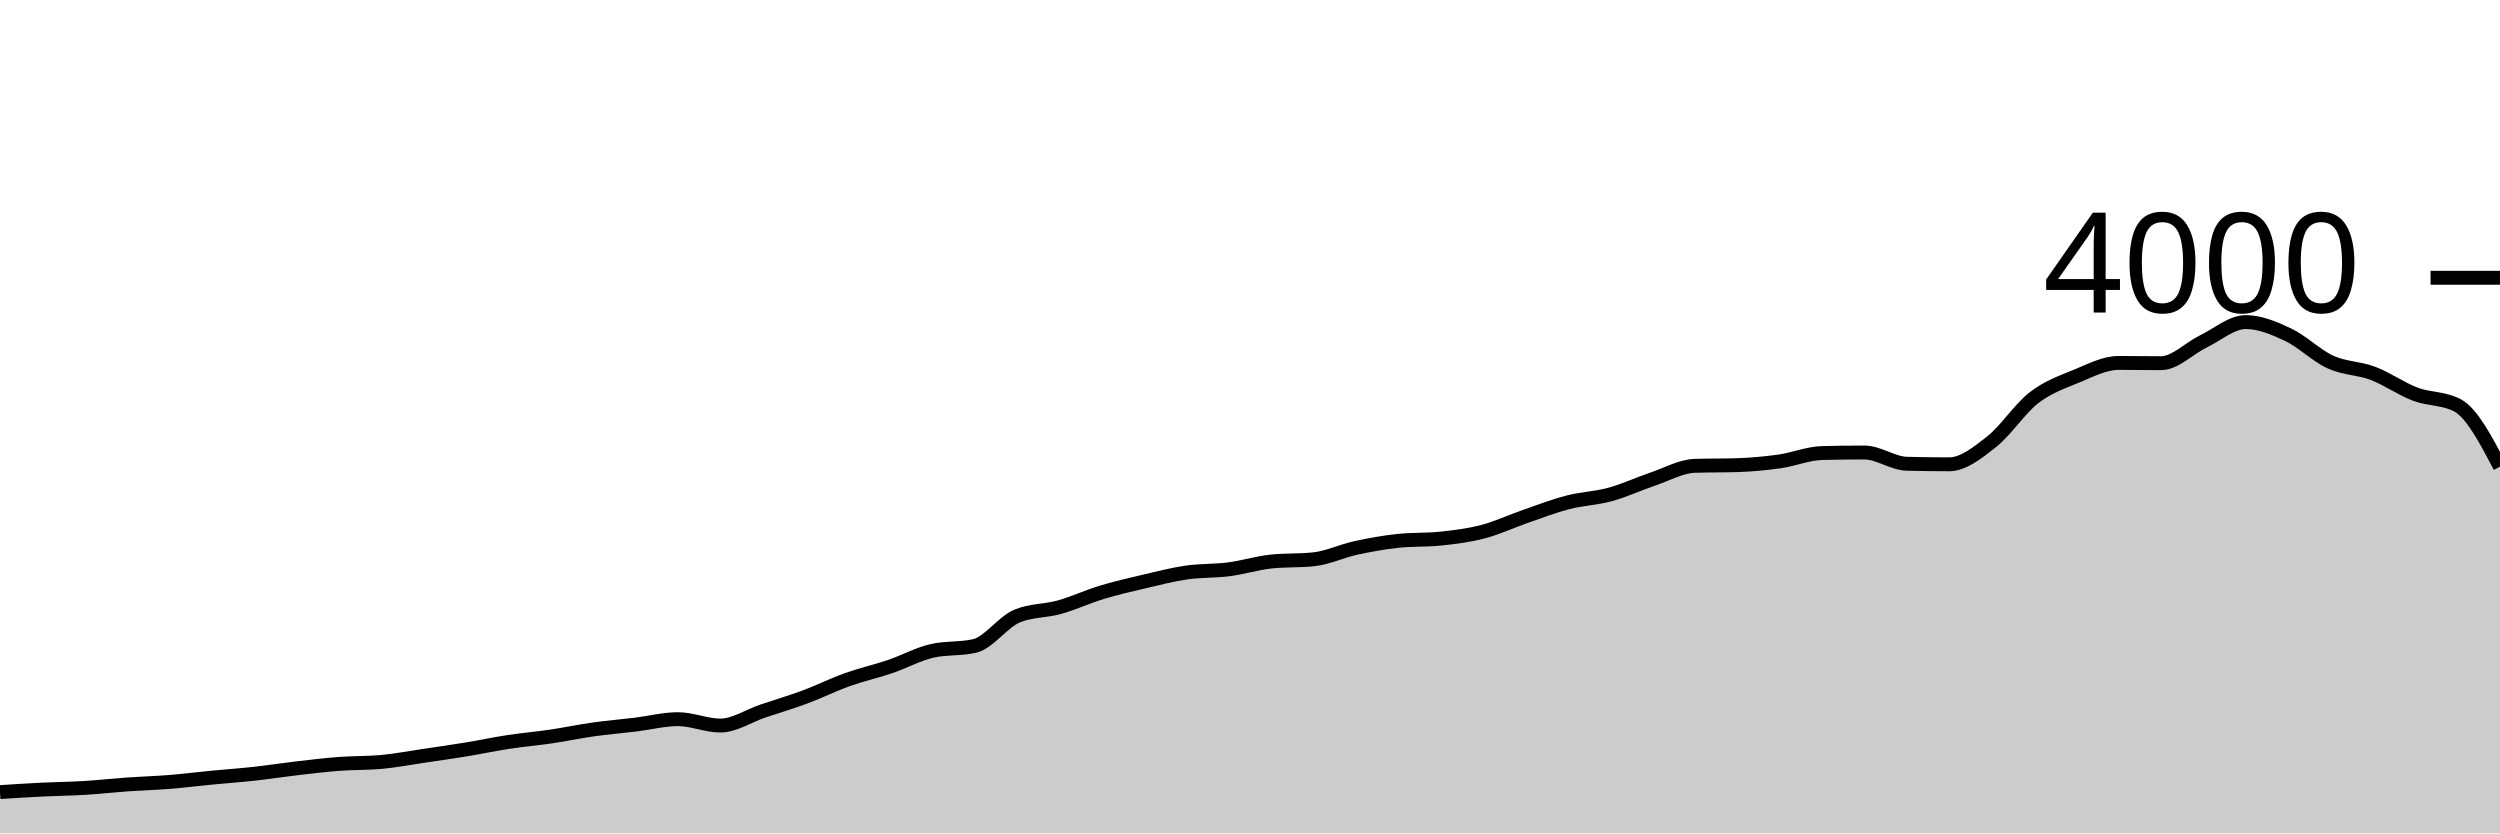
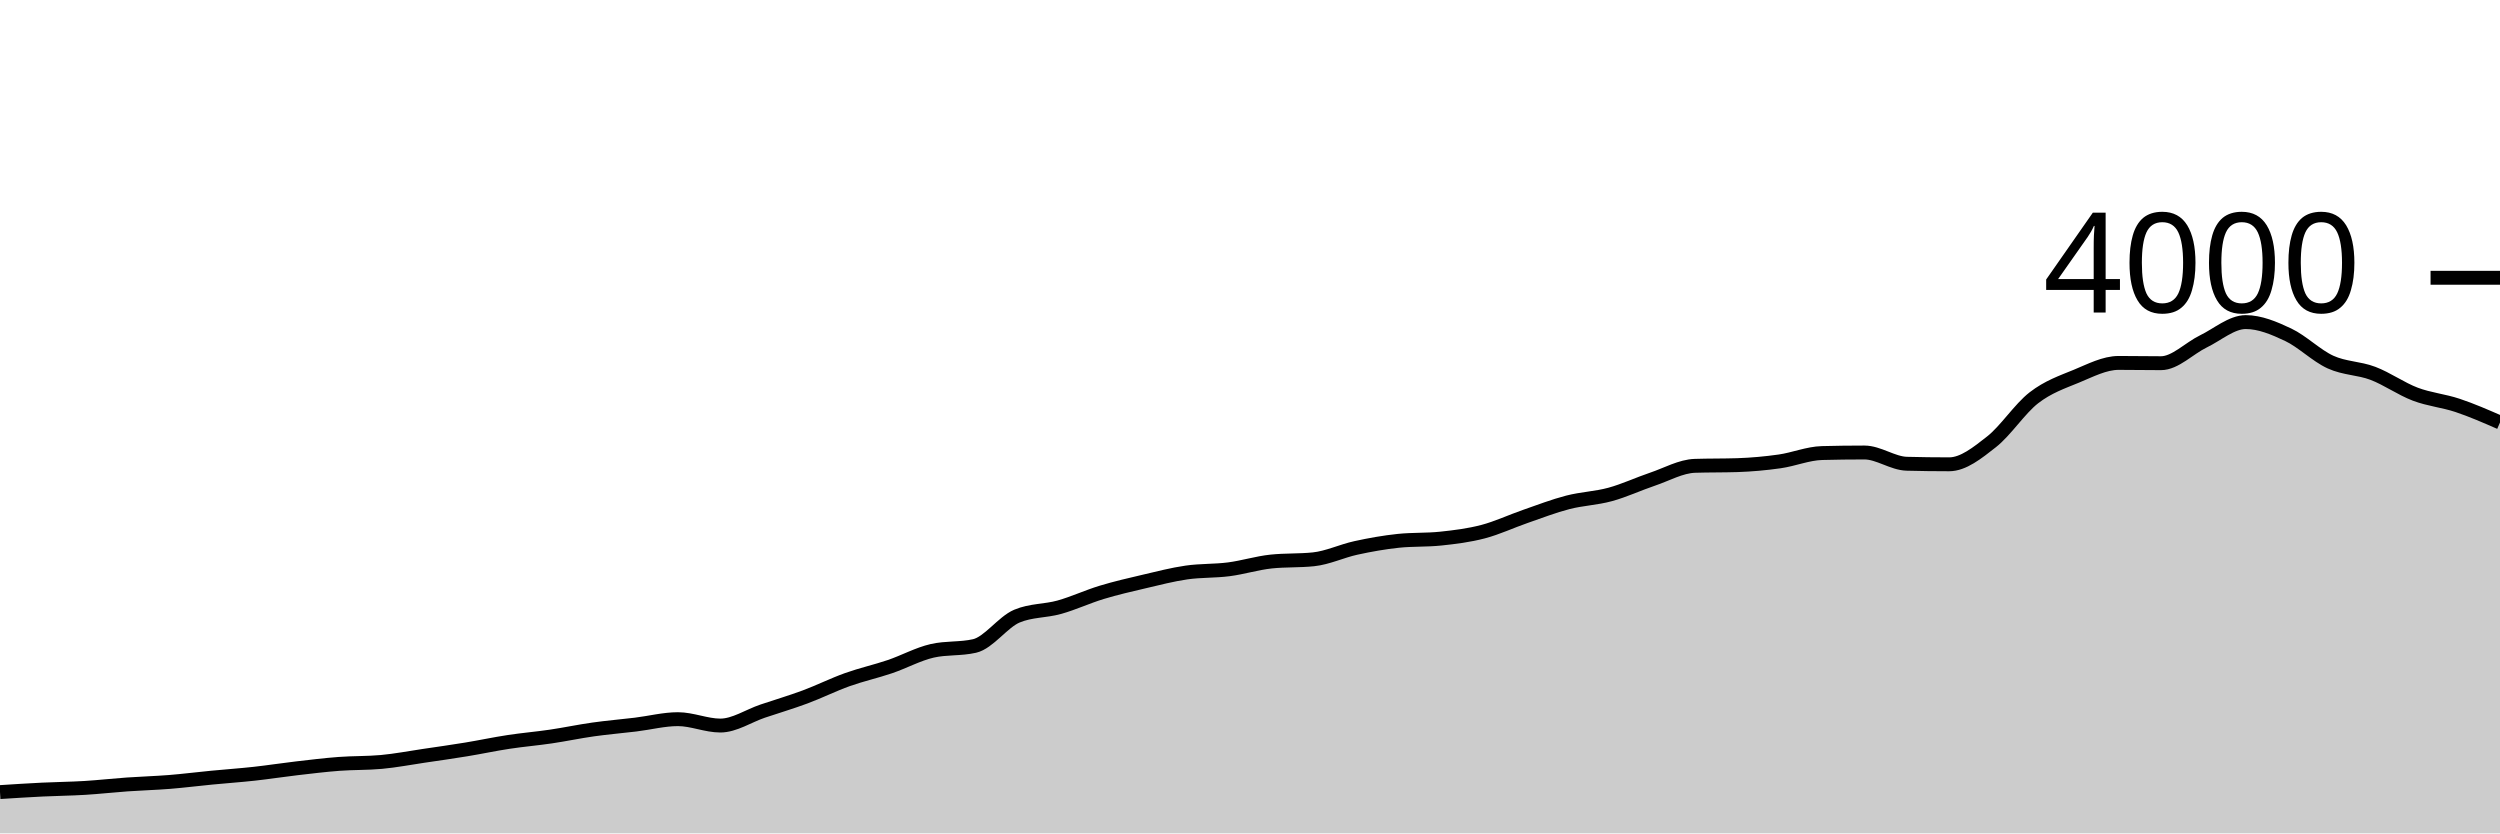
<svg xmlns="http://www.w3.org/2000/svg" viewBox="0 0 180 60">
  <g transform="translate(0,20)">
-     <path class="area" fill="rgba(0, 0, 0, 0.2)" d="M0,37.03C1.017,36.965,2.034,36.9,3.051,36.85C4.068,36.8,5.085,36.792,6.102,36.73C7.119,36.668,8.136,36.552,9.153,36.48C10.169,36.408,11.186,36.382,12.203,36.3C13.22,36.218,14.237,36.088,15.254,35.99C16.271,35.892,17.288,35.822,18.305,35.71C19.322,35.598,20.339,35.438,21.356,35.32C22.373,35.202,23.39,35.077,24.407,35C25.424,34.923,26.441,34.953,27.458,34.86C28.475,34.767,29.492,34.57,30.508,34.42C31.525,34.27,32.542,34.127,33.559,33.96C34.576,33.793,35.593,33.575,36.61,33.42C37.627,33.265,38.644,33.18,39.661,33.03C40.678,32.88,41.695,32.663,42.712,32.52C43.729,32.377,44.746,32.293,45.763,32.17C46.78,32.047,47.797,31.78,48.814,31.78C49.831,31.78,50.847,32.24,51.864,32.24C52.881,32.24,53.898,31.543,54.915,31.2C55.932,30.857,56.949,30.558,57.966,30.18C58.983,29.802,60,29.293,61.017,28.93C62.034,28.567,63.051,28.345,64.068,28C65.085,27.655,66.102,27.093,67.119,26.86C68.136,26.627,69.153,26.743,70.169,26.51C71.186,26.277,72.203,24.787,73.22,24.36C74.237,23.933,75.254,24.005,76.271,23.72C77.288,23.435,78.305,22.958,79.322,22.65C80.339,22.342,81.356,22.108,82.373,21.87C83.39,21.632,84.407,21.367,85.424,21.22C86.441,21.073,87.458,21.122,88.475,20.99C89.492,20.858,90.508,20.537,91.525,20.43C92.542,20.323,93.559,20.377,94.576,20.27C95.593,20.163,96.61,19.672,97.627,19.45C98.644,19.228,99.661,19.047,100.678,18.94C101.695,18.833,102.712,18.887,103.729,18.78C104.746,18.673,105.763,18.547,106.78,18.28C107.797,18.013,108.814,17.532,109.831,17.18C110.847,16.828,111.864,16.433,112.881,16.17C113.898,15.907,114.915,15.878,115.932,15.6C116.949,15.322,117.966,14.843,118.983,14.5C120,14.157,121.017,13.573,122.034,13.54C123.051,13.507,124.068,13.523,125.085,13.49C126.102,13.457,127.119,13.365,128.136,13.22C129.153,13.075,130.169,12.647,131.186,12.62C132.203,12.593,133.22,12.58,134.237,12.58C135.254,12.58,136.271,13.363,137.288,13.39C138.305,13.417,139.322,13.43,140.339,13.43C141.356,13.43,142.373,12.608,143.39,11.81C144.407,11.012,145.424,9.427,146.441,8.64C147.458,7.853,148.475,7.508,149.492,7.09C150.508,6.672,151.525,6.13,152.542,6.13C153.559,6.13,154.576,6.15,155.593,6.15C156.61,6.15,157.627,5.073,158.644,4.58C159.661,4.087,160.678,3.19,161.695,3.19C162.712,3.19,163.729,3.62,164.746,4.1C165.763,4.58,166.78,5.607,167.797,6.07C168.814,6.533,169.831,6.495,170.847,6.88C171.864,7.265,172.881,7.995,173.898,8.38C174.915,8.765,175.932,8.65,176.949,9.19C177.966,9.73,178.983,11.665,180,13.6L180,40C178.983,40,177.966,40,176.949,40C175.932,40,174.915,40,173.898,40C172.881,40,171.864,40,170.847,40C169.831,40,168.814,40,167.797,40C166.78,40,165.763,40,164.746,40C163.729,40,162.712,40,161.695,40C160.678,40,159.661,40,158.644,40C157.627,40,156.61,40,155.593,40C154.576,40,153.559,40,152.542,40C151.525,40,150.508,40,149.492,40C148.475,40,147.458,40,146.441,40C145.424,40,144.407,40,143.39,40C142.373,40,141.356,40,140.339,40C139.322,40,138.305,40,137.288,40C136.271,40,135.254,40,134.237,40C133.22,40,132.203,40,131.186,40C130.169,40,129.153,40,128.136,40C127.119,40,126.102,40,125.085,40C124.068,40,123.051,40,122.034,40C121.017,40,120,40,118.983,40C117.966,40,116.949,40,115.932,40C114.915,40,113.898,40,112.881,40C111.864,40,110.847,40,109.831,40C108.814,40,107.797,40,106.78,40C105.763,40,104.746,40,103.729,40C102.712,40,101.695,40,100.678,40C99.661,40,98.644,40,97.627,40C96.61,40,95.593,40,94.576,40C93.559,40,92.542,40,91.525,40C90.508,40,89.492,40,88.475,40C87.458,40,86.441,40,85.424,40C84.407,40,83.39,40,82.373,40C81.356,40,80.339,40,79.322,40C78.305,40,77.288,40,76.271,40C75.254,40,74.237,40,73.22,40C72.203,40,71.186,40,70.169,40C69.153,40,68.136,40,67.119,40C66.102,40,65.085,40,64.068,40C63.051,40,62.034,40,61.017,40C60,40,58.983,40,57.966,40C56.949,40,55.932,40,54.915,40C53.898,40,52.881,40,51.864,40C50.847,40,49.831,40,48.814,40C47.797,40,46.78,40,45.763,40C44.746,40,43.729,40,42.712,40C41.695,40,40.678,40,39.661,40C38.644,40,37.627,40,36.61,40C35.593,40,34.576,40,33.559,40C32.542,40,31.525,40,30.508,40C29.492,40,28.475,40,27.458,40C26.441,40,25.424,40,24.407,40C23.39,40,22.373,40,21.356,40C20.339,40,19.322,40,18.305,40C17.288,40,16.271,40,15.254,40C14.237,40,13.22,40,12.203,40C11.186,40,10.169,40,9.153,40C8.136,40,7.119,40,6.102,40C5.085,40,4.068,40,3.051,40C2.034,40,1.017,40,0,40Z" />
-     <path class="line" stroke="black" fill="none" d="M0,37.03C1.017,36.965,2.034,36.9,3.051,36.85C4.068,36.8,5.085,36.792,6.102,36.73C7.119,36.668,8.136,36.552,9.153,36.48C10.169,36.408,11.186,36.382,12.203,36.3C13.22,36.218,14.237,36.088,15.254,35.99C16.271,35.892,17.288,35.822,18.305,35.71C19.322,35.598,20.339,35.438,21.356,35.32C22.373,35.202,23.39,35.077,24.407,35C25.424,34.923,26.441,34.953,27.458,34.86C28.475,34.767,29.492,34.57,30.508,34.42C31.525,34.27,32.542,34.127,33.559,33.96C34.576,33.793,35.593,33.575,36.61,33.42C37.627,33.265,38.644,33.18,39.661,33.03C40.678,32.88,41.695,32.663,42.712,32.52C43.729,32.377,44.746,32.293,45.763,32.17C46.78,32.047,47.797,31.78,48.814,31.78C49.831,31.78,50.847,32.24,51.864,32.24C52.881,32.24,53.898,31.543,54.915,31.2C55.932,30.857,56.949,30.558,57.966,30.18C58.983,29.802,60,29.293,61.017,28.93C62.034,28.567,63.051,28.345,64.068,28C65.085,27.655,66.102,27.093,67.119,26.86C68.136,26.627,69.153,26.743,70.169,26.51C71.186,26.277,72.203,24.787,73.22,24.36C74.237,23.933,75.254,24.005,76.271,23.72C77.288,23.435,78.305,22.958,79.322,22.65C80.339,22.342,81.356,22.108,82.373,21.87C83.39,21.632,84.407,21.367,85.424,21.22C86.441,21.073,87.458,21.122,88.475,20.99C89.492,20.858,90.508,20.537,91.525,20.43C92.542,20.323,93.559,20.377,94.576,20.27C95.593,20.163,96.61,19.672,97.627,19.45C98.644,19.228,99.661,19.047,100.678,18.94C101.695,18.833,102.712,18.887,103.729,18.78C104.746,18.673,105.763,18.547,106.78,18.28C107.797,18.013,108.814,17.532,109.831,17.18C110.847,16.828,111.864,16.433,112.881,16.17C113.898,15.907,114.915,15.878,115.932,15.6C116.949,15.322,117.966,14.843,118.983,14.5C120,14.157,121.017,13.573,122.034,13.54C123.051,13.507,124.068,13.523,125.085,13.49C126.102,13.457,127.119,13.365,128.136,13.22C129.153,13.075,130.169,12.647,131.186,12.62C132.203,12.593,133.22,12.58,134.237,12.58C135.254,12.58,136.271,13.363,137.288,13.39C138.305,13.417,139.322,13.43,140.339,13.43C141.356,13.43,142.373,12.608,143.39,11.81C144.407,11.012,145.424,9.427,146.441,8.64C147.458,7.853,148.475,7.508,149.492,7.09C150.508,6.672,151.525,6.13,152.542,6.13C153.559,6.13,154.576,6.15,155.593,6.15C156.61,6.15,157.627,5.073,158.644,4.58C159.661,4.087,160.678,3.19,161.695,3.19C162.712,3.19,163.729,3.62,164.746,4.1C165.763,4.58,166.78,5.607,167.797,6.07C168.814,6.533,169.831,6.495,170.847,6.88C171.864,7.265,172.881,7.995,173.898,8.38C174.915,8.765,175.932,8.65,176.949,9.19C177.966,9.73,178.983,11.665,180,13.6" />
+     <path class="area" fill="rgba(0, 0, 0, 0.2)" d="M0,37.03C1.017,36.965,2.034,36.9,3.051,36.85C4.068,36.8,5.085,36.792,6.102,36.73C7.119,36.668,8.136,36.552,9.153,36.48C10.169,36.408,11.186,36.382,12.203,36.3C13.22,36.218,14.237,36.088,15.254,35.99C16.271,35.892,17.288,35.822,18.305,35.71C19.322,35.598,20.339,35.438,21.356,35.32C22.373,35.202,23.39,35.077,24.407,35C25.424,34.923,26.441,34.953,27.458,34.86C28.475,34.767,29.492,34.57,30.508,34.42C31.525,34.27,32.542,34.127,33.559,33.96C34.576,33.793,35.593,33.575,36.61,33.42C37.627,33.265,38.644,33.18,39.661,33.03C40.678,32.88,41.695,32.663,42.712,32.52C43.729,32.377,44.746,32.293,45.763,32.17C46.78,32.047,47.797,31.78,48.814,31.78C49.831,31.78,50.847,32.24,51.864,32.24C52.881,32.24,53.898,31.543,54.915,31.2C55.932,30.857,56.949,30.558,57.966,30.18C58.983,29.802,60,29.293,61.017,28.93C62.034,28.567,63.051,28.345,64.068,28C65.085,27.655,66.102,27.093,67.119,26.86C68.136,26.627,69.153,26.743,70.169,26.51C71.186,26.277,72.203,24.787,73.22,24.36C74.237,23.933,75.254,24.005,76.271,23.72C77.288,23.435,78.305,22.958,79.322,22.65C80.339,22.342,81.356,22.108,82.373,21.87C83.39,21.632,84.407,21.367,85.424,21.22C86.441,21.073,87.458,21.122,88.475,20.99C89.492,20.858,90.508,20.537,91.525,20.43C92.542,20.323,93.559,20.377,94.576,20.27C95.593,20.163,96.61,19.672,97.627,19.45C98.644,19.228,99.661,19.047,100.678,18.94C101.695,18.833,102.712,18.887,103.729,18.78C104.746,18.673,105.763,18.547,106.78,18.28C107.797,18.013,108.814,17.532,109.831,17.18C110.847,16.828,111.864,16.433,112.881,16.17C113.898,15.907,114.915,15.878,115.932,15.6C116.949,15.322,117.966,14.843,118.983,14.5C120,14.157,121.017,13.573,122.034,13.54C123.051,13.507,124.068,13.523,125.085,13.49C126.102,13.457,127.119,13.365,128.136,13.22C129.153,13.075,130.169,12.647,131.186,12.62C132.203,12.593,133.22,12.58,134.237,12.58C135.254,12.58,136.271,13.363,137.288,13.39C138.305,13.417,139.322,13.43,140.339,13.43C141.356,13.43,142.373,12.608,143.39,11.81C144.407,11.012,145.424,9.427,146.441,8.64C147.458,7.853,148.475,7.508,149.492,7.09C150.508,6.672,151.525,6.13,152.542,6.13C153.559,6.13,154.576,6.15,155.593,6.15C156.61,6.15,157.627,5.073,158.644,4.58C159.661,4.087,160.678,3.19,161.695,3.19C162.712,3.19,163.729,3.62,164.746,4.1C165.763,4.58,166.78,5.607,167.797,6.07C168.814,6.533,169.831,6.495,170.847,6.88C171.864,7.265,172.881,7.995,173.898,8.38C174.915,8.765,175.932,8.85,176.949,9.19C177.966,9.53,178.983,9.975,180,10.42L180,40C178.983,40,177.966,40,176.949,40C175.932,40,174.915,40,173.898,40C172.881,40,171.864,40,170.847,40C169.831,40,168.814,40,167.797,40C166.78,40,165.763,40,164.746,40C163.729,40,162.712,40,161.695,40C160.678,40,159.661,40,158.644,40C157.627,40,156.61,40,155.593,40C154.576,40,153.559,40,152.542,40C151.525,40,150.508,40,149.492,40C148.475,40,147.458,40,146.441,40C145.424,40,144.407,40,143.39,40C142.373,40,141.356,40,140.339,40C139.322,40,138.305,40,137.288,40C136.271,40,135.254,40,134.237,40C133.22,40,132.203,40,131.186,40C130.169,40,129.153,40,128.136,40C127.119,40,126.102,40,125.085,40C124.068,40,123.051,40,122.034,40C121.017,40,120,40,118.983,40C117.966,40,116.949,40,115.932,40C114.915,40,113.898,40,112.881,40C111.864,40,110.847,40,109.831,40C108.814,40,107.797,40,106.78,40C105.763,40,104.746,40,103.729,40C102.712,40,101.695,40,100.678,40C99.661,40,98.644,40,97.627,40C96.61,40,95.593,40,94.576,40C93.559,40,92.542,40,91.525,40C90.508,40,89.492,40,88.475,40C87.458,40,86.441,40,85.424,40C84.407,40,83.39,40,82.373,40C81.356,40,80.339,40,79.322,40C78.305,40,77.288,40,76.271,40C75.254,40,74.237,40,73.22,40C72.203,40,71.186,40,70.169,40C69.153,40,68.136,40,67.119,40C66.102,40,65.085,40,64.068,40C63.051,40,62.034,40,61.017,40C60,40,58.983,40,57.966,40C56.949,40,55.932,40,54.915,40C53.898,40,52.881,40,51.864,40C50.847,40,49.831,40,48.814,40C47.797,40,46.78,40,45.763,40C44.746,40,43.729,40,42.712,40C41.695,40,40.678,40,39.661,40C38.644,40,37.627,40,36.61,40C35.593,40,34.576,40,33.559,40C32.542,40,31.525,40,30.508,40C29.492,40,28.475,40,27.458,40C26.441,40,25.424,40,24.407,40C23.39,40,22.373,40,21.356,40C20.339,40,19.322,40,18.305,40C17.288,40,16.271,40,15.254,40C14.237,40,13.22,40,12.203,40C11.186,40,10.169,40,9.153,40C8.136,40,7.119,40,6.102,40C5.085,40,4.068,40,3.051,40C2.034,40,1.017,40,0,40Z" />
+     <path class="line" stroke="black" fill="none" d="M0,37.03C1.017,36.965,2.034,36.9,3.051,36.85C4.068,36.8,5.085,36.792,6.102,36.73C7.119,36.668,8.136,36.552,9.153,36.48C10.169,36.408,11.186,36.382,12.203,36.3C13.22,36.218,14.237,36.088,15.254,35.99C16.271,35.892,17.288,35.822,18.305,35.71C19.322,35.598,20.339,35.438,21.356,35.32C22.373,35.202,23.39,35.077,24.407,35C25.424,34.923,26.441,34.953,27.458,34.86C28.475,34.767,29.492,34.57,30.508,34.42C31.525,34.27,32.542,34.127,33.559,33.96C34.576,33.793,35.593,33.575,36.61,33.42C37.627,33.265,38.644,33.18,39.661,33.03C40.678,32.88,41.695,32.663,42.712,32.52C43.729,32.377,44.746,32.293,45.763,32.17C46.78,32.047,47.797,31.78,48.814,31.78C49.831,31.78,50.847,32.24,51.864,32.24C52.881,32.24,53.898,31.543,54.915,31.2C55.932,30.857,56.949,30.558,57.966,30.18C58.983,29.802,60,29.293,61.017,28.93C62.034,28.567,63.051,28.345,64.068,28C65.085,27.655,66.102,27.093,67.119,26.86C68.136,26.627,69.153,26.743,70.169,26.51C71.186,26.277,72.203,24.787,73.22,24.36C74.237,23.933,75.254,24.005,76.271,23.72C77.288,23.435,78.305,22.958,79.322,22.65C80.339,22.342,81.356,22.108,82.373,21.87C83.39,21.632,84.407,21.367,85.424,21.22C86.441,21.073,87.458,21.122,88.475,20.99C89.492,20.858,90.508,20.537,91.525,20.43C92.542,20.323,93.559,20.377,94.576,20.27C95.593,20.163,96.61,19.672,97.627,19.45C98.644,19.228,99.661,19.047,100.678,18.94C101.695,18.833,102.712,18.887,103.729,18.78C104.746,18.673,105.763,18.547,106.78,18.28C107.797,18.013,108.814,17.532,109.831,17.18C110.847,16.828,111.864,16.433,112.881,16.17C113.898,15.907,114.915,15.878,115.932,15.6C116.949,15.322,117.966,14.843,118.983,14.5C120,14.157,121.017,13.573,122.034,13.54C123.051,13.507,124.068,13.523,125.085,13.49C126.102,13.457,127.119,13.365,128.136,13.22C129.153,13.075,130.169,12.647,131.186,12.62C132.203,12.593,133.22,12.58,134.237,12.58C135.254,12.58,136.271,13.363,137.288,13.39C138.305,13.417,139.322,13.43,140.339,13.43C141.356,13.43,142.373,12.608,143.39,11.81C144.407,11.012,145.424,9.427,146.441,8.64C147.458,7.853,148.475,7.508,149.492,7.09C150.508,6.672,151.525,6.13,152.542,6.13C153.559,6.13,154.576,6.15,155.593,6.15C156.61,6.15,157.627,5.073,158.644,4.58C159.661,4.087,160.678,3.19,161.695,3.19C162.712,3.19,163.729,3.62,164.746,4.1C165.763,4.58,166.78,5.607,167.797,6.07C168.814,6.533,169.831,6.495,170.847,6.88C171.864,7.265,172.881,7.995,173.898,8.38C174.915,8.765,175.932,8.85,176.949,9.19C177.966,9.53,178.983,9.975,180,10.42" />
    <path class="axis-ceiling" stroke-width="1" stroke="black" fill="none" d="M175,0L180,0" />
    <text class="axis-ceiling-label" font-family="sans-serif" text-anchor="end" font-size="10px" x="170" y="2.5">4000</text>
  </g>
</svg>
